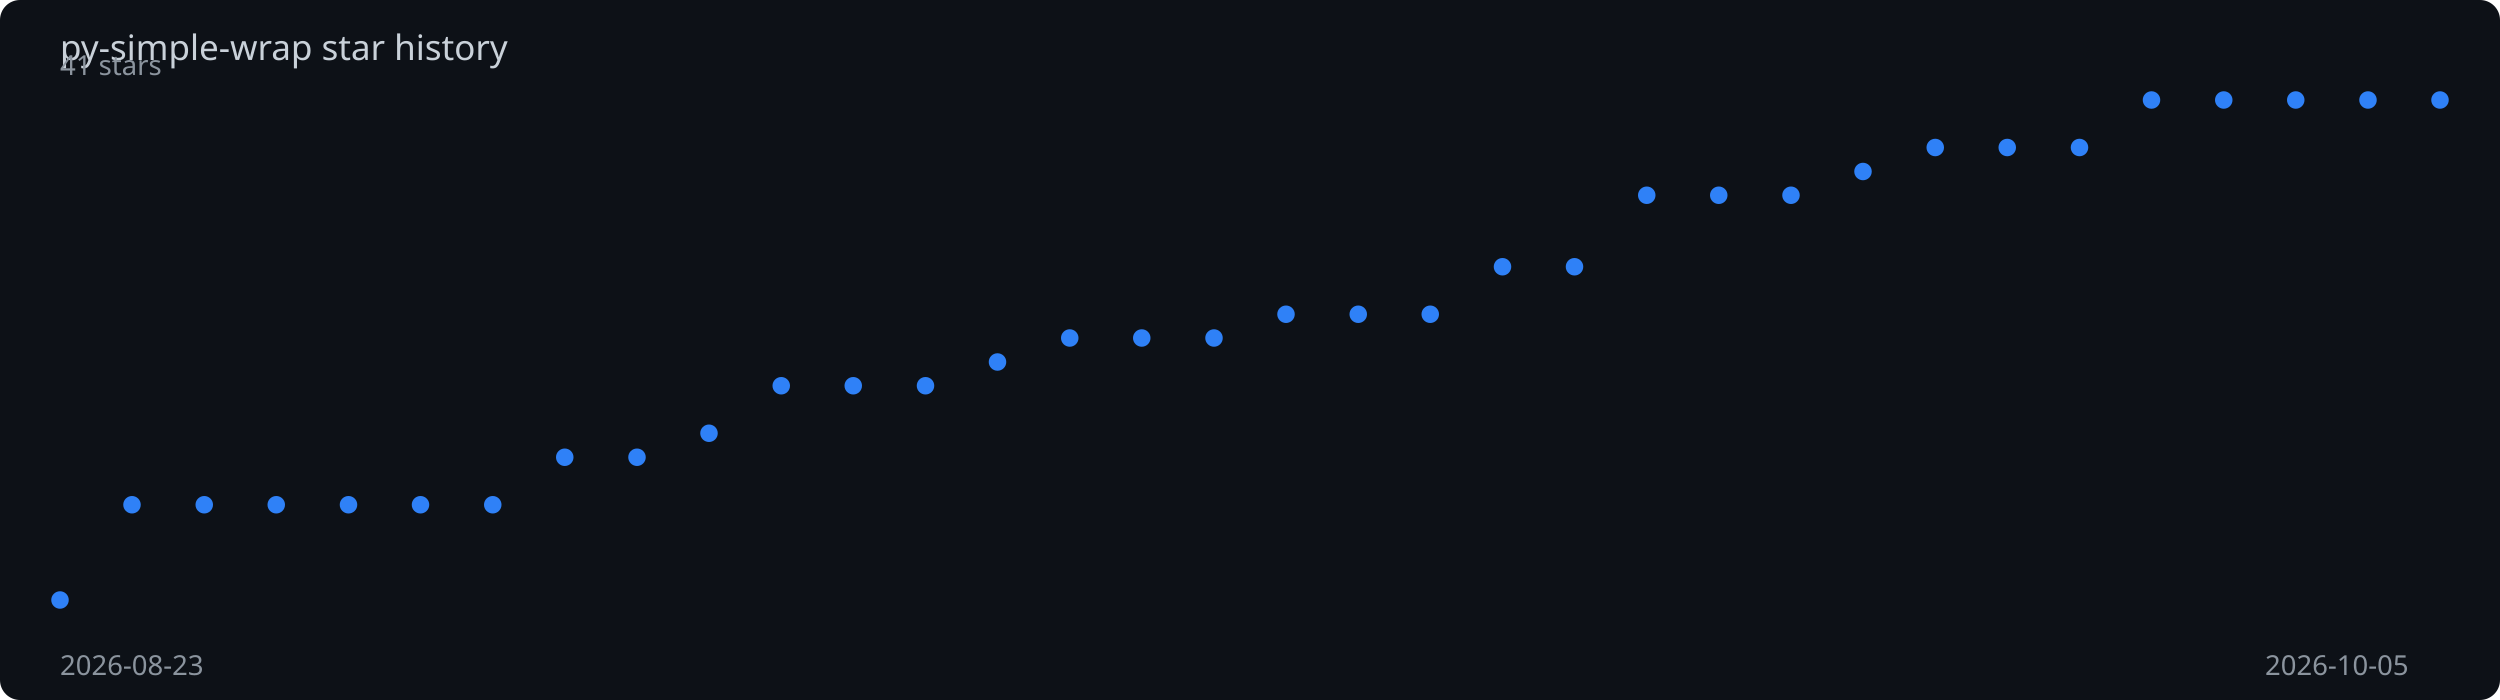
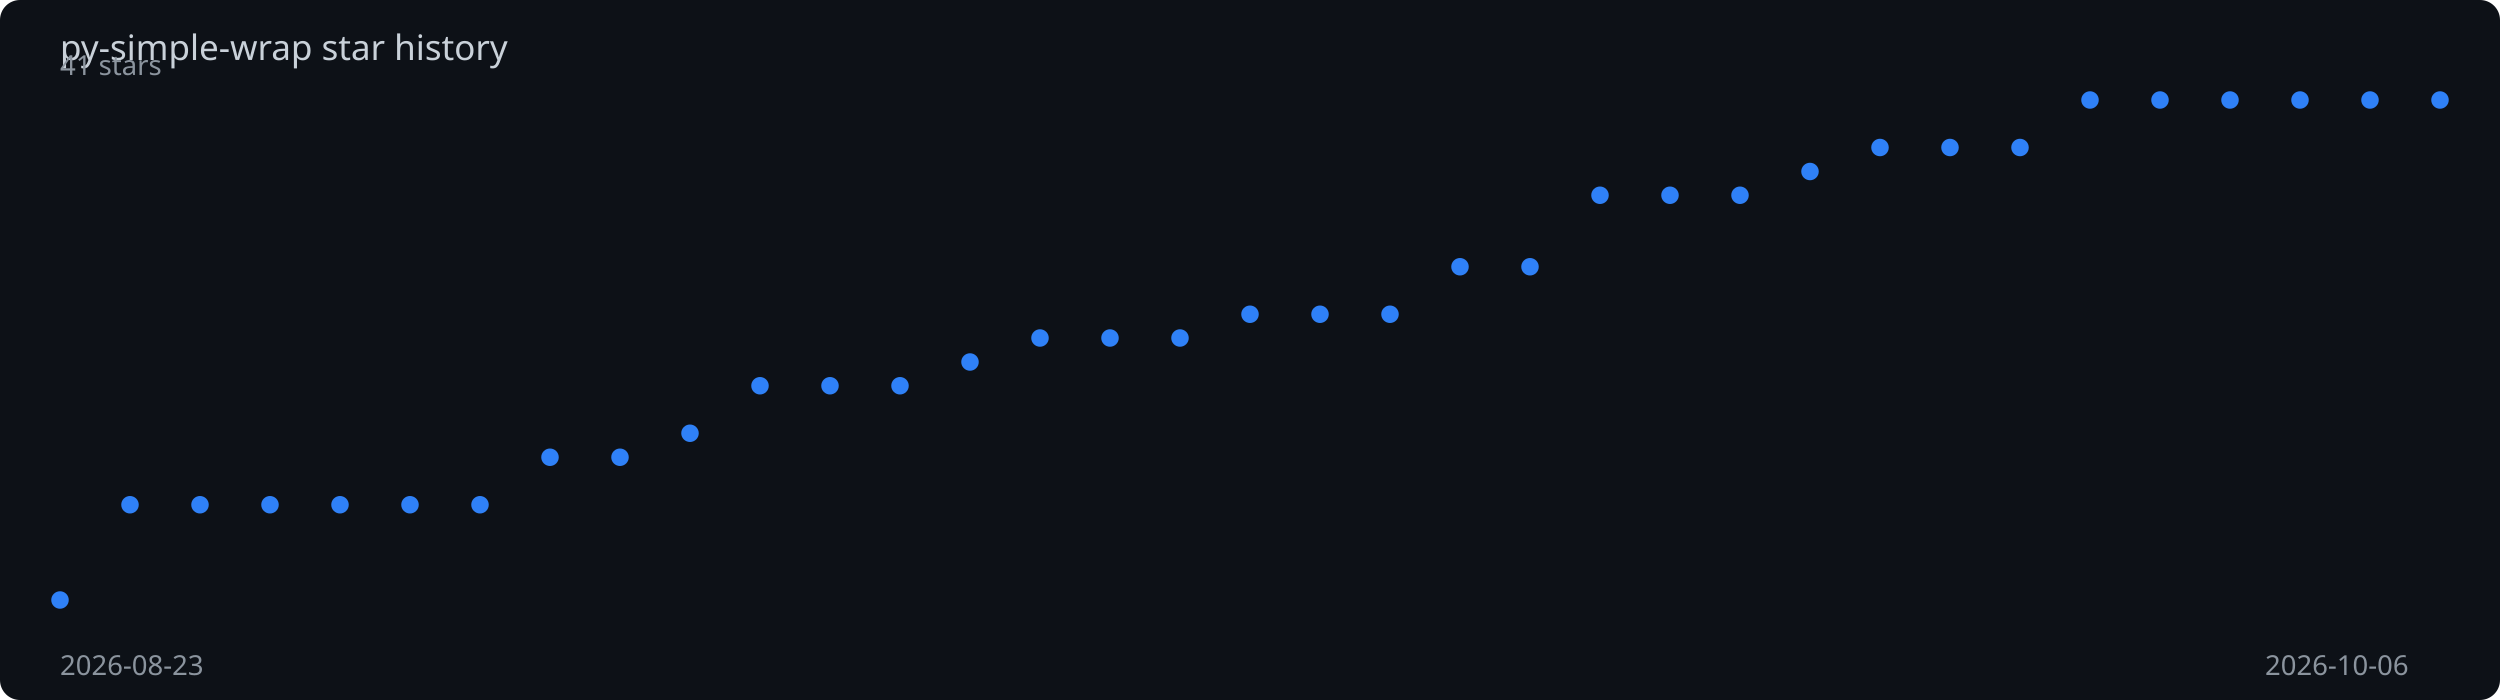
<svg xmlns="http://www.w3.org/2000/svg" viewBox="0 0 1000 280" width="100%" height="280">
  <rect width="1000" height="280" fill="#0d1117" rx="8" />
  <text x="24" y="24" fill="#c9d1d9" font-family="sans-serif" font-size="14">
    py-simple-wrap star history
  </text>
-   <polyline points="24.0,240.0 52.8,201.9 81.7,201.9 110.5,201.9 139.4,201.9 168.2,201.9 197.1,201.9 225.9,182.9 254.8,182.9 283.6,173.3 312.5,154.3 341.3,154.3 370.2,154.3 399.0,144.8 427.9,135.2 456.7,135.2 485.6,135.2 514.4,125.7 543.3,125.7 572.1,125.7 601.0,106.7 629.8,106.7 658.7,78.1 687.5,78.1 716.4,78.1 745.2,68.6 774.1,59.0 802.9,59.0 831.8,59.0 860.6,40.0 889.5,40.0 918.3,40.0 947.2,40.0 976.0,40.0" fill="none" stroke="#2f81f7" stroke-width="2" stroke-dasharray="1014.8" stroke-dashoffset="1014.8">
-     <animate attributeName="stroke-dashoffset" from="1014.8" to="0" dur="2s" fill="freeze" calcMode="spline" keySplines="0.4 0 0.2 1" />
+   <polyline points="24.0,240.0 52.0,201.9 80.0,201.9 108.0,201.9 136.0,201.9 164.0,201.9 192.0,201.9 220.0,182.9 248.0,182.9 276.0,173.3 304.0,154.3 332.0,154.3 360.0,154.3 388.0,144.8 416.0,135.2 444.0,135.2 472.0,135.2 500.0,125.7 528.0,125.7 556.0,125.7 584.0,106.7 612.0,106.7 640.0,78.1 668.0,78.1 696.0,78.1 724.0,68.6 752.0,59.0 780.0,59.0 808.0,59.0 836.0,40.0 864.0,40.0 892.0,40.0 920.0,40.0 948.0,40.0 976.0,40.0" fill="none" stroke="#2f81f7" stroke-width="2" stroke-dasharray="1016.2" stroke-dashoffset="1016.2">
+     <animate attributeName="stroke-dashoffset" from="1016.2" to="0" dur="2s" fill="freeze" calcMode="spline" keySplines="0.4 0 0.2 1" />
  </polyline>
  <circle cx="24.0" cy="240.0" r="3.5" fill="#2f81f7">
    <animate attributeName="opacity" from="0" to="1" begin="0.00s" dur="0.2s" fill="freeze" />
  </circle>
-   <circle cx="52.8" cy="201.9" r="3.5" fill="#2f81f7">
+   <circle cx="52.0" cy="201.9" r="3.5" fill="#2f81f7">
    <animate attributeName="opacity" from="0" to="1" begin="0.06s" dur="0.2s" fill="freeze" />
  </circle>
-   <circle cx="81.7" cy="201.9" r="3.5" fill="#2f81f7">
+   <circle cx="80.0" cy="201.9" r="3.5" fill="#2f81f7">
    <animate attributeName="opacity" from="0" to="1" begin="0.12s" dur="0.2s" fill="freeze" />
  </circle>
-   <circle cx="110.5" cy="201.9" r="3.5" fill="#2f81f7">
+   <circle cx="108.0" cy="201.9" r="3.5" fill="#2f81f7">
    <animate attributeName="opacity" from="0" to="1" begin="0.18s" dur="0.2s" fill="freeze" />
  </circle>
-   <circle cx="139.4" cy="201.9" r="3.5" fill="#2f81f7">
+   <circle cx="136.0" cy="201.9" r="3.5" fill="#2f81f7">
    <animate attributeName="opacity" from="0" to="1" begin="0.24s" dur="0.2s" fill="freeze" />
  </circle>
-   <circle cx="168.2" cy="201.9" r="3.5" fill="#2f81f7">
-     <animate attributeName="opacity" from="0" to="1" begin="0.30s" dur="0.2s" fill="freeze" />
+   <circle cx="164.0" cy="201.9" r="3.5" fill="#2f81f7">
+     <animate attributeName="opacity" from="0" to="1" begin="0.29s" dur="0.2s" fill="freeze" />
  </circle>
-   <circle cx="197.1" cy="201.9" r="3.5" fill="#2f81f7">
-     <animate attributeName="opacity" from="0" to="1" begin="0.36s" dur="0.2s" fill="freeze" />
+   <circle cx="192.0" cy="201.9" r="3.5" fill="#2f81f7">
+     <animate attributeName="opacity" from="0" to="1" begin="0.35s" dur="0.2s" fill="freeze" />
  </circle>
-   <circle cx="225.9" cy="182.9" r="3.5" fill="#2f81f7">
-     <animate attributeName="opacity" from="0" to="1" begin="0.42s" dur="0.2s" fill="freeze" />
+   <circle cx="220.0" cy="182.9" r="3.5" fill="#2f81f7">
+     <animate attributeName="opacity" from="0" to="1" begin="0.41s" dur="0.2s" fill="freeze" />
  </circle>
-   <circle cx="254.8" cy="182.9" r="3.5" fill="#2f81f7">
-     <animate attributeName="opacity" from="0" to="1" begin="0.48s" dur="0.2s" fill="freeze" />
+   <circle cx="248.0" cy="182.9" r="3.5" fill="#2f81f7">
+     <animate attributeName="opacity" from="0" to="1" begin="0.47s" dur="0.2s" fill="freeze" />
  </circle>
-   <circle cx="283.6" cy="173.3" r="3.5" fill="#2f81f7">
-     <animate attributeName="opacity" from="0" to="1" begin="0.55s" dur="0.2s" fill="freeze" />
+   <circle cx="276.0" cy="173.3" r="3.5" fill="#2f81f7">
+     <animate attributeName="opacity" from="0" to="1" begin="0.53s" dur="0.2s" fill="freeze" />
  </circle>
-   <circle cx="312.5" cy="154.3" r="3.5" fill="#2f81f7">
-     <animate attributeName="opacity" from="0" to="1" begin="0.61s" dur="0.2s" fill="freeze" />
+   <circle cx="304.0" cy="154.3" r="3.5" fill="#2f81f7">
+     <animate attributeName="opacity" from="0" to="1" begin="0.59s" dur="0.2s" fill="freeze" />
  </circle>
-   <circle cx="341.3" cy="154.3" r="3.5" fill="#2f81f7">
-     <animate attributeName="opacity" from="0" to="1" begin="0.67s" dur="0.2s" fill="freeze" />
+   <circle cx="332.0" cy="154.3" r="3.5" fill="#2f81f7">
+     <animate attributeName="opacity" from="0" to="1" begin="0.65s" dur="0.2s" fill="freeze" />
  </circle>
-   <circle cx="370.2" cy="154.3" r="3.5" fill="#2f81f7">
-     <animate attributeName="opacity" from="0" to="1" begin="0.73s" dur="0.2s" fill="freeze" />
+   <circle cx="360.0" cy="154.3" r="3.5" fill="#2f81f7">
+     <animate attributeName="opacity" from="0" to="1" begin="0.71s" dur="0.2s" fill="freeze" />
  </circle>
-   <circle cx="399.0" cy="144.8" r="3.5" fill="#2f81f7">
-     <animate attributeName="opacity" from="0" to="1" begin="0.79s" dur="0.2s" fill="freeze" />
+   <circle cx="388.0" cy="144.8" r="3.5" fill="#2f81f7">
+     <animate attributeName="opacity" from="0" to="1" begin="0.76s" dur="0.2s" fill="freeze" />
  </circle>
-   <circle cx="427.9" cy="135.2" r="3.5" fill="#2f81f7">
-     <animate attributeName="opacity" from="0" to="1" begin="0.85s" dur="0.2s" fill="freeze" />
+   <circle cx="416.0" cy="135.2" r="3.5" fill="#2f81f7">
+     <animate attributeName="opacity" from="0" to="1" begin="0.82s" dur="0.2s" fill="freeze" />
  </circle>
-   <circle cx="456.7" cy="135.2" r="3.5" fill="#2f81f7">
-     <animate attributeName="opacity" from="0" to="1" begin="0.91s" dur="0.2s" fill="freeze" />
+   <circle cx="444.0" cy="135.2" r="3.5" fill="#2f81f7">
+     <animate attributeName="opacity" from="0" to="1" begin="0.88s" dur="0.2s" fill="freeze" />
  </circle>
-   <circle cx="485.6" cy="135.2" r="3.5" fill="#2f81f7">
-     <animate attributeName="opacity" from="0" to="1" begin="0.97s" dur="0.2s" fill="freeze" />
+   <circle cx="472.0" cy="135.2" r="3.5" fill="#2f81f7">
+     <animate attributeName="opacity" from="0" to="1" begin="0.94s" dur="0.2s" fill="freeze" />
  </circle>
-   <circle cx="514.4" cy="125.7" r="3.5" fill="#2f81f7">
-     <animate attributeName="opacity" from="0" to="1" begin="1.03s" dur="0.2s" fill="freeze" />
+   <circle cx="500.0" cy="125.7" r="3.5" fill="#2f81f7">
+     <animate attributeName="opacity" from="0" to="1" begin="1.00s" dur="0.2s" fill="freeze" />
  </circle>
-   <circle cx="543.3" cy="125.7" r="3.5" fill="#2f81f7">
-     <animate attributeName="opacity" from="0" to="1" begin="1.09s" dur="0.2s" fill="freeze" />
+   <circle cx="528.0" cy="125.7" r="3.5" fill="#2f81f7">
+     <animate attributeName="opacity" from="0" to="1" begin="1.06s" dur="0.2s" fill="freeze" />
  </circle>
-   <circle cx="572.1" cy="125.7" r="3.5" fill="#2f81f7">
-     <animate attributeName="opacity" from="0" to="1" begin="1.15s" dur="0.2s" fill="freeze" />
+   <circle cx="556.0" cy="125.7" r="3.5" fill="#2f81f7">
+     <animate attributeName="opacity" from="0" to="1" begin="1.12s" dur="0.2s" fill="freeze" />
  </circle>
-   <circle cx="601.0" cy="106.7" r="3.5" fill="#2f81f7">
-     <animate attributeName="opacity" from="0" to="1" begin="1.21s" dur="0.2s" fill="freeze" />
+   <circle cx="584.0" cy="106.7" r="3.5" fill="#2f81f7">
+     <animate attributeName="opacity" from="0" to="1" begin="1.18s" dur="0.2s" fill="freeze" />
  </circle>
-   <circle cx="629.8" cy="106.7" r="3.5" fill="#2f81f7">
-     <animate attributeName="opacity" from="0" to="1" begin="1.27s" dur="0.2s" fill="freeze" />
+   <circle cx="612.0" cy="106.7" r="3.5" fill="#2f81f7">
+     <animate attributeName="opacity" from="0" to="1" begin="1.24s" dur="0.2s" fill="freeze" />
  </circle>
-   <circle cx="658.7" cy="78.1" r="3.5" fill="#2f81f7">
-     <animate attributeName="opacity" from="0" to="1" begin="1.33s" dur="0.2s" fill="freeze" />
+   <circle cx="640.0" cy="78.1" r="3.5" fill="#2f81f7">
+     <animate attributeName="opacity" from="0" to="1" begin="1.29s" dur="0.2s" fill="freeze" />
  </circle>
-   <circle cx="687.5" cy="78.1" r="3.5" fill="#2f81f7">
-     <animate attributeName="opacity" from="0" to="1" begin="1.39s" dur="0.2s" fill="freeze" />
+   <circle cx="668.0" cy="78.1" r="3.5" fill="#2f81f7">
+     <animate attributeName="opacity" from="0" to="1" begin="1.35s" dur="0.2s" fill="freeze" />
  </circle>
-   <circle cx="716.4" cy="78.1" r="3.5" fill="#2f81f7">
-     <animate attributeName="opacity" from="0" to="1" begin="1.45s" dur="0.2s" fill="freeze" />
+   <circle cx="696.0" cy="78.1" r="3.5" fill="#2f81f7">
+     <animate attributeName="opacity" from="0" to="1" begin="1.41s" dur="0.2s" fill="freeze" />
  </circle>
-   <circle cx="745.2" cy="68.6" r="3.5" fill="#2f81f7">
-     <animate attributeName="opacity" from="0" to="1" begin="1.52s" dur="0.2s" fill="freeze" />
+   <circle cx="724.0" cy="68.6" r="3.5" fill="#2f81f7">
+     <animate attributeName="opacity" from="0" to="1" begin="1.47s" dur="0.2s" fill="freeze" />
  </circle>
-   <circle cx="774.1" cy="59.0" r="3.5" fill="#2f81f7">
-     <animate attributeName="opacity" from="0" to="1" begin="1.58s" dur="0.2s" fill="freeze" />
+   <circle cx="752.0" cy="59.0" r="3.5" fill="#2f81f7">
+     <animate attributeName="opacity" from="0" to="1" begin="1.53s" dur="0.2s" fill="freeze" />
  </circle>
-   <circle cx="802.9" cy="59.0" r="3.5" fill="#2f81f7">
-     <animate attributeName="opacity" from="0" to="1" begin="1.64s" dur="0.2s" fill="freeze" />
+   <circle cx="780.0" cy="59.0" r="3.5" fill="#2f81f7">
+     <animate attributeName="opacity" from="0" to="1" begin="1.59s" dur="0.2s" fill="freeze" />
  </circle>
-   <circle cx="831.8" cy="59.0" r="3.5" fill="#2f81f7">
-     <animate attributeName="opacity" from="0" to="1" begin="1.70s" dur="0.2s" fill="freeze" />
+   <circle cx="808.0" cy="59.0" r="3.5" fill="#2f81f7">
+     <animate attributeName="opacity" from="0" to="1" begin="1.65s" dur="0.2s" fill="freeze" />
  </circle>
-   <circle cx="860.6" cy="40.0" r="3.5" fill="#2f81f7">
+   <circle cx="836.0" cy="40.0" r="3.5" fill="#2f81f7">
+     <animate attributeName="opacity" from="0" to="1" begin="1.71s" dur="0.2s" fill="freeze" />
+   </circle>
+   <circle cx="864.0" cy="40.0" r="3.5" fill="#2f81f7">
    <animate attributeName="opacity" from="0" to="1" begin="1.76s" dur="0.2s" fill="freeze" />
  </circle>
-   <circle cx="889.5" cy="40.0" r="3.5" fill="#2f81f7">
+   <circle cx="892.0" cy="40.0" r="3.5" fill="#2f81f7">
    <animate attributeName="opacity" from="0" to="1" begin="1.82s" dur="0.2s" fill="freeze" />
  </circle>
-   <circle cx="918.3" cy="40.0" r="3.5" fill="#2f81f7">
+   <circle cx="920.0" cy="40.0" r="3.5" fill="#2f81f7">
    <animate attributeName="opacity" from="0" to="1" begin="1.88s" dur="0.2s" fill="freeze" />
  </circle>
-   <circle cx="947.2" cy="40.0" r="3.5" fill="#2f81f7">
+   <circle cx="948.0" cy="40.0" r="3.5" fill="#2f81f7">
    <animate attributeName="opacity" from="0" to="1" begin="1.94s" dur="0.2s" fill="freeze" />
  </circle>
  <circle cx="976.0" cy="40.0" r="3.5" fill="#2f81f7">
    <animate attributeName="opacity" from="0" to="1" begin="2.00s" dur="0.2s" fill="freeze" />
  </circle>
  <text x="24" y="270" fill="#8b949e" font-family="sans-serif" font-size="11">2026-08-23</text>
-   <text x="906" y="270" fill="#8b949e" font-family="sans-serif" font-size="11">2026-10-05</text>
+   <text x="906" y="270" fill="#8b949e" font-family="sans-serif" font-size="11">2026-10-06</text>
  <text x="24" y="30" fill="#8b949e" font-family="sans-serif" font-size="11">41 stars</text>
</svg>
